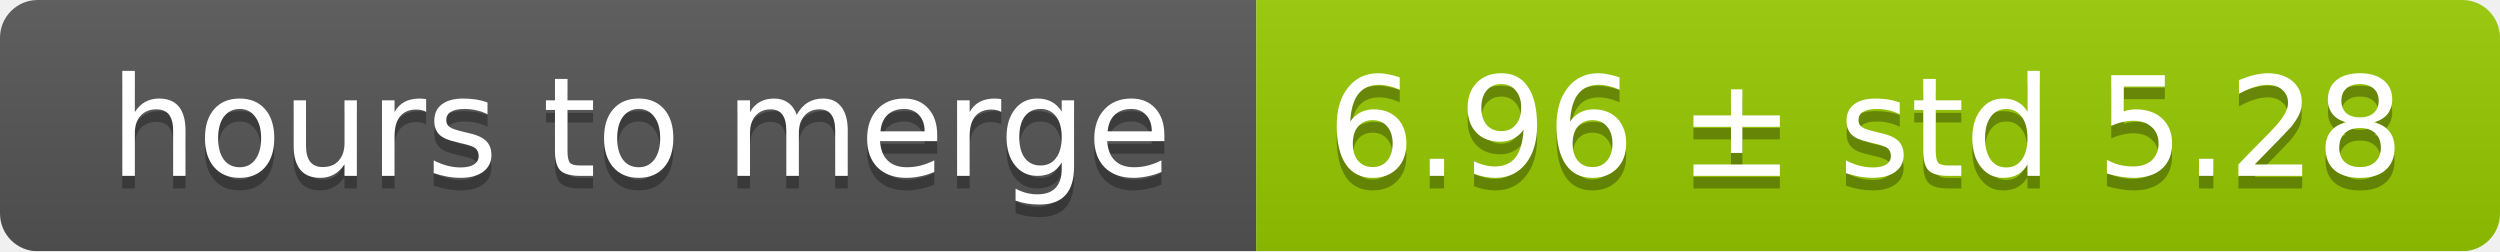
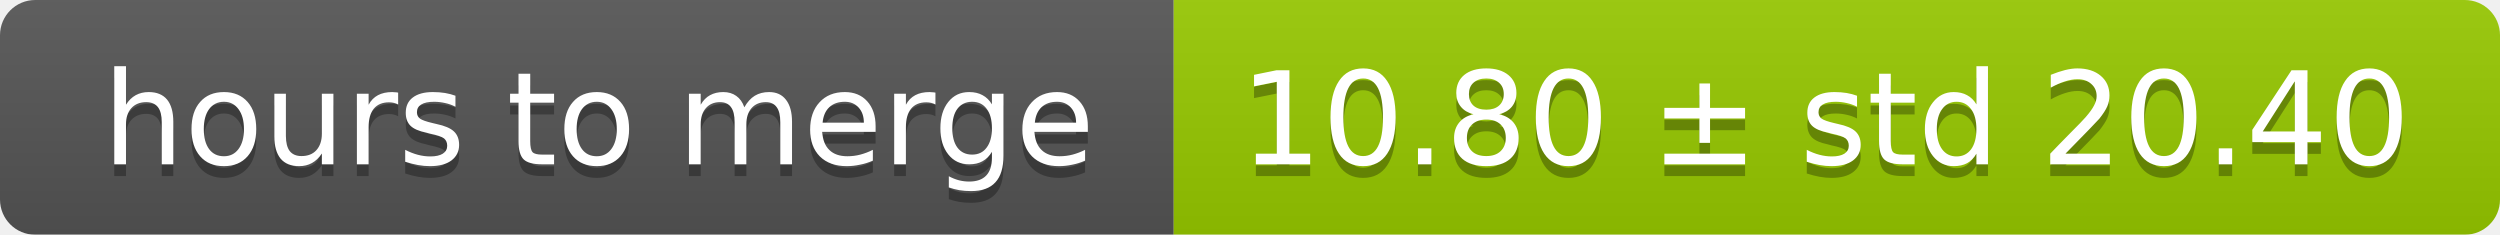
- <svg xmlns="http://www.w3.org/2000/svg" width="199" height="20">
+ <svg xmlns="http://www.w3.org/2000/svg" width="213" height="20">
  <linearGradient id="smooth" x2="0" y2="100%">
    <stop offset="0" stop-color="#bbb" stop-opacity=".1" />
    <stop offset="1" stop-opacity=".1" />
  </linearGradient>
  <mask id="round">
-     <rect width="199" height="20" rx="3" fill="#fff" />
+     <rect width="213" height="20" rx="3" fill="#fff" />
  </mask>
  <g mask="url(#round)">
    <rect width="100" height="20" fill="#555" />
-     <rect x="100" width="99" height="20" fill="#97ca00" />
-     <rect width="199" height="20" fill="url(#smooth)" />
+     <rect x="100" width="113" height="20" fill="#97ca00" />
+     <rect width="213" height="20" fill="url(#smooth)" />
  </g>
  <g fill="#fff" text-anchor="middle" font-family="DejaVu Sans,Verdana,Geneva,sans-serif" font-size="11">
    <text x="51" y="15" fill="#010101" fill-opacity=".3">hours to merge</text>
    <text x="51" y="14">hours to merge</text>
-     <text x="148.5" y="15" fill="#010101" fill-opacity=".3">6.96 ± std 5.28</text>
-     <text x="148.5" y="14">6.96 ± std 5.28</text>
+     <text x="155.5" y="15" fill="#010101" fill-opacity=".3">10.80 ± std 20.40</text>
+     <text x="155.5" y="14">10.80 ± std 20.40</text>
  </g>
</svg>
